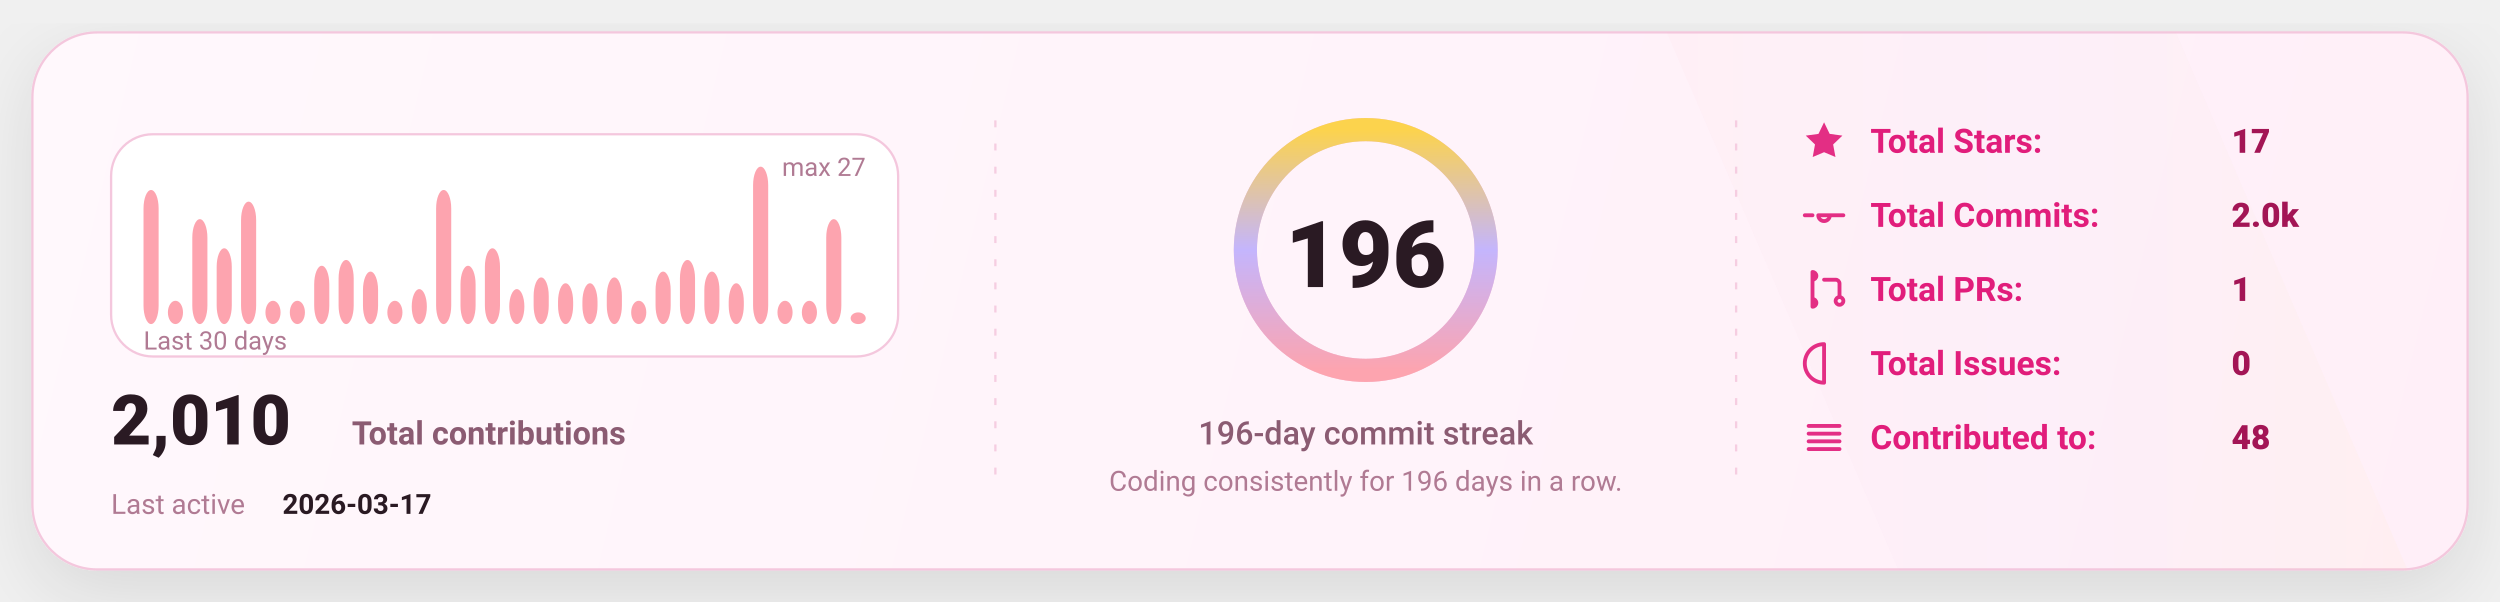
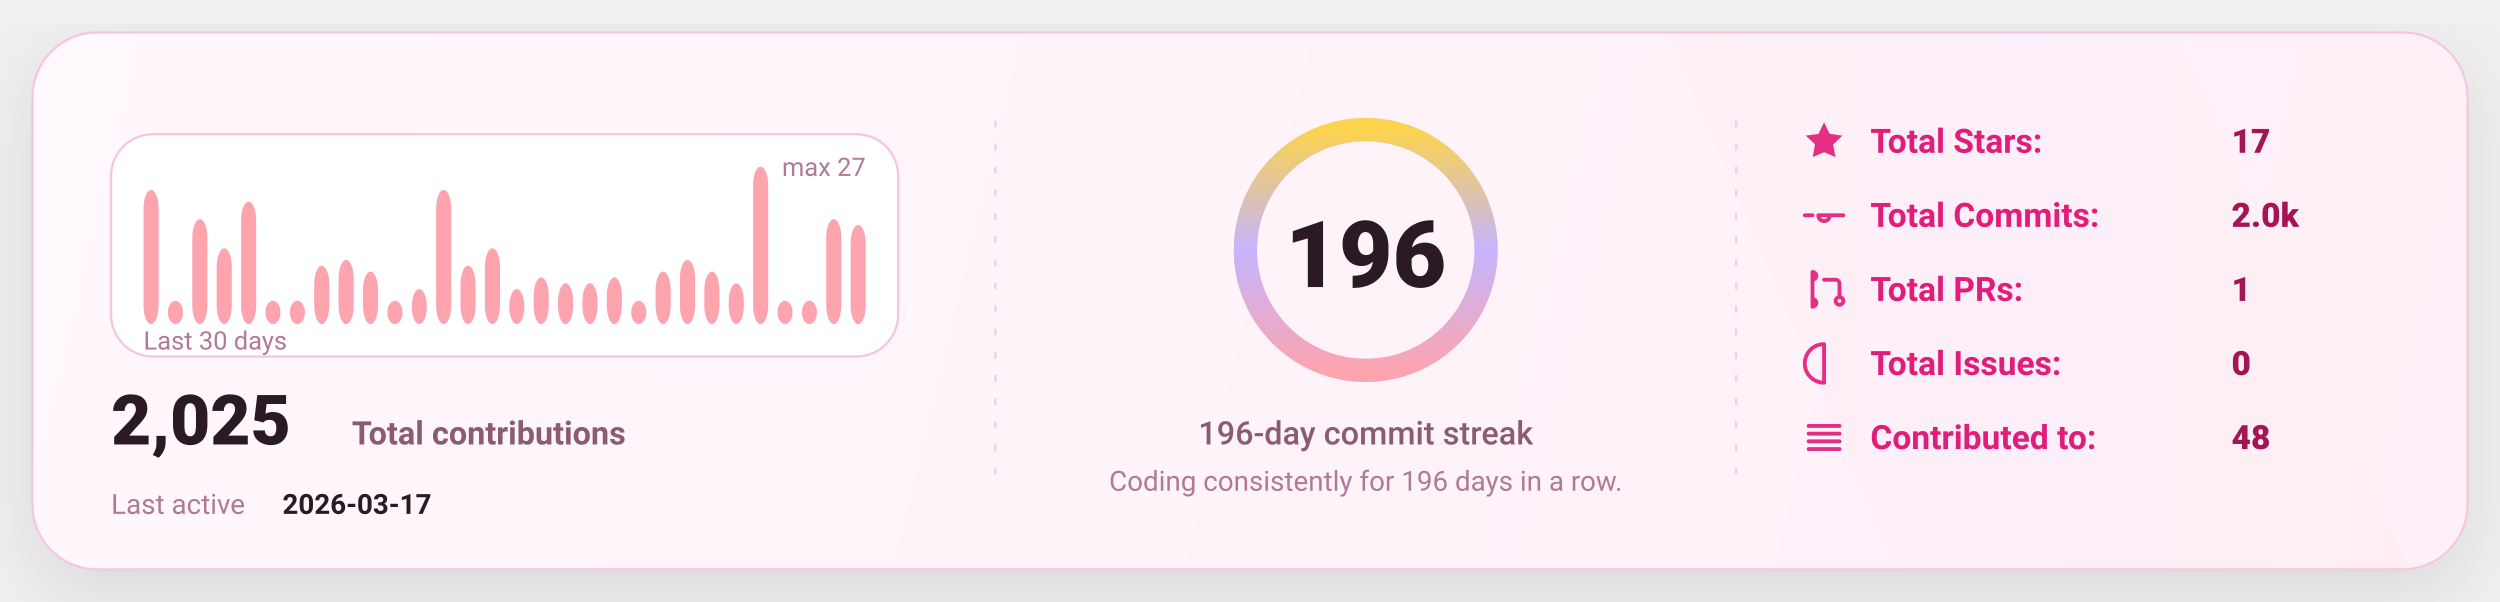
<svg xmlns="http://www.w3.org/2000/svg" width="1080" height="260" viewBox="0 0 1080 260" fill="none" role="img" aria-label="GitHub stats card">
  <defs>
    <linearGradient id="bg" x1="0" y1="0" x2="1080" y2="260" gradientUnits="userSpaceOnUse">
      <stop stop-color="#FFF8FC" />
      <stop offset="1" stop-color="#FFEFF8" />
    </linearGradient>
    <linearGradient id="accent" x1="0" y1="0" x2="1" y2="0">
      <stop offset="0" stop-color="#FDA4AF" />
      <stop offset="0.5" stop-color="#C4B5FD" />
      <stop offset="1" stop-color="#FCD34D" />
    </linearGradient>
    <linearGradient id="chartFill" x1="0" y1="0" x2="0" y2="1">
      <stop stop-color="#FDA4AF" stop-opacity="0.18" />
      <stop offset="1" stop-color="#FDA4AF" stop-opacity="0" />
    </linearGradient>
    <filter id="shadow" x="-20%" y="-20%" width="140%" height="140%">
      <feDropShadow dx="0" dy="10" stdDeviation="16" flood-color="#000000" flood-opacity="0.1" />
    </filter>
    <style>
      text { font-family: "Comic Sans MS","Trebuchet MS","Segoe UI",system-ui,-apple-system,Roboto,Helvetica,Arial,sans-serif; dominant-baseline: alphabetic; }
    </style>
  </defs>
  <rect x="14" y="14" width="1052" height="232" rx="28" fill="url(#bg)" stroke="#F4C7DD" stroke-width="1" filter="url(#shadow)" />
  <path d="M720 14     L940 14     L1040 246     L820 246 Z" fill="url(#accent)" opacity="0.04" />
  <line x1="430" y1="52" x2="430" y2="208" stroke="#F4C7DD" stroke-width="1" stroke-dasharray="3 7" opacity="0.85" />
  <line x1="430" y1="52" x2="430" y2="208" stroke="url(#accent)" stroke-width="1.4" stroke-dasharray="2 7" opacity="0.65" />
  <line x1="750" y1="52" x2="750" y2="208" stroke="#F4C7DD" stroke-width="1" stroke-dasharray="3 7" opacity="0.85" />
  <line x1="750" y1="52" x2="750" y2="208" stroke="url(#accent)" stroke-width="1.4" stroke-dasharray="2 7" opacity="0.65" />
  <g transform="translate(48,58)">
    <rect x="0" y="0" width="340" height="96" rx="18" fill="#FFFFFF" stroke="#F4C7DD" />
    <rect x="14.00" y="24.07" width="6.53" height="57.93" rx="8.00" fill="#FDA4AF" />
    <rect x="24.53" y="71.93" width="6.53" height="10.07" rx="8.00" fill="#FDA4AF" />
    <rect x="35.07" y="36.67" width="6.53" height="45.33" rx="8.00" fill="#FDA4AF" />
    <rect x="45.60" y="49.26" width="6.53" height="32.74" rx="8.00" fill="#FDA4AF" />
    <rect x="56.13" y="29.11" width="6.53" height="52.89" rx="8.00" fill="#FDA4AF" />
    <rect x="66.67" y="71.93" width="6.53" height="10.07" rx="8.00" fill="#FDA4AF" />
    <rect x="77.20" y="71.93" width="6.53" height="10.07" rx="8.00" fill="#FDA4AF" />
    <rect x="87.73" y="56.81" width="6.53" height="25.19" rx="8.00" fill="#FDA4AF" />
    <rect x="98.27" y="54.30" width="6.53" height="27.70" rx="8.00" fill="#FDA4AF" />
    <rect x="108.80" y="59.33" width="6.53" height="22.67" rx="8.00" fill="#FDA4AF" />
    <rect x="119.33" y="71.93" width="6.53" height="10.07" rx="8.00" fill="#FDA4AF" />
    <rect x="129.87" y="66.89" width="6.53" height="15.11" rx="8.00" fill="#FDA4AF" />
    <rect x="140.40" y="24.07" width="6.53" height="57.93" rx="8.00" fill="#FDA4AF" />
    <rect x="150.93" y="56.81" width="6.53" height="25.19" rx="8.00" fill="#FDA4AF" />
    <rect x="161.47" y="49.26" width="6.53" height="32.74" rx="8.00" fill="#FDA4AF" />
    <rect x="172.00" y="66.89" width="6.53" height="15.11" rx="8.00" fill="#FDA4AF" />
    <rect x="182.53" y="61.85" width="6.53" height="20.15" rx="8.00" fill="#FDA4AF" />
    <rect x="193.07" y="64.37" width="6.53" height="17.63" rx="8.00" fill="#FDA4AF" />
    <rect x="203.60" y="64.37" width="6.53" height="17.63" rx="8.00" fill="#FDA4AF" />
    <rect x="214.13" y="61.85" width="6.53" height="20.15" rx="8.00" fill="#FDA4AF" />
    <rect x="224.67" y="71.93" width="6.53" height="10.07" rx="8.00" fill="#FDA4AF" />
    <rect x="235.20" y="59.33" width="6.53" height="22.67" rx="8.00" fill="#FDA4AF" />
    <rect x="245.73" y="54.30" width="6.53" height="27.70" rx="8.00" fill="#FDA4AF" />
    <rect x="256.27" y="59.33" width="6.53" height="22.67" rx="8.00" fill="#FDA4AF" />
    <rect x="266.80" y="64.37" width="6.53" height="17.63" rx="8.00" fill="#FDA4AF" />
    <rect x="277.33" y="14.00" width="6.53" height="68.00" rx="8.00" fill="#FDA4AF" />
    <rect x="287.87" y="71.93" width="6.53" height="10.07" rx="8.00" fill="#FDA4AF" />
    <rect x="298.40" y="71.93" width="6.53" height="10.07" rx="8.00" fill="#FDA4AF" />
    <rect x="308.93" y="36.67" width="6.53" height="45.33" rx="8.00" fill="#FDA4AF" />
-     <rect x="319.47" y="76.96" width="6.53" height="5.04" rx="8.00" fill="#FDA4AF" />
+     <rect x="319.47" y="39.19" width="6.53" height="42.81" rx="8.00" fill="#FDA4AF" />
    <text x="14" y="93.00" fill="#B07A93" font-size="11">
      Last 30 days
    </text>
    <text x="326.00" y="18" text-anchor="end" fill="#B07A93" font-size="11">
      max 27
    </text>
    <g transform="translate(0,134)">
      <text x="0" y="0" fill="#2A1A23" font-size="30" font-weight="820">
-         2,010
+         2,025
      </text>
      <text x="104" y="0" fill="#8B5B72" font-size="14" font-weight="650">
        Total contributions
      </text>
      <text x="0" y="30" fill="#B07A93" font-size="12">
        Last active
      </text>
      <text x="74" y="30" fill="#2A1A23" font-size="12" font-weight="700">
        2026-03-17
      </text>
    </g>
  </g>
  <g>
    <circle cx="590" cy="108" r="52" stroke="#F4C7DD" stroke-width="10" />
    <circle cx="590" cy="108" r="52" stroke="url(#accent)" stroke-width="10" stroke-linecap="round" stroke-dasharray="326.73 326.73" transform="rotate(-90 590 108)" />
    <text x="590" y="124.00" text-anchor="middle" fill="#2A1A23" font-size="40" font-weight="900">
      196
    </text>
    <text x="590" y="192.00" text-anchor="middle" fill="#8B5B72" font-size="14" font-weight="450">
      196-day commit streak
    </text>
    <text x="590" y="212.00" text-anchor="middle" fill="#B07A93" font-size="12" font-weight="420">
      Coding consistently for 196 days in a row.
    </text>
  </g>
  <g transform="translate(778,66)">
    <g transform="translate(0,0)">
      <g transform="translate(0,-15)">
        <svg x="0" y="0" width="20" height="20" viewBox="0 0 24 24" fill="none">
          <path d="M12 2.2l2.9 6 6.6.9-4.8 4.6 1.2 6.5L12 17.7 6.1 20.2l1.2-6.5-4.8-4.6 6.6-.9L12 2.2z" fill="#E11D7B" opacity="0.92" />
        </svg>
      </g>
      <text x="30" y="0" fill="#E11D7B" font-size="14.5" font-weight="650">
            Total Stars:
          </text>
      <text x="186" y="0" fill="#A31555" font-size="14.5" font-weight="850">
            17
          </text>
    </g>
    <g transform="translate(0,32)">
      <g transform="translate(0,-15)">
        <svg x="0" y="0" width="20" height="20" viewBox="0 0 24 24" fill="none">
          <path d="M9 12a3 3 0 1 0 6 0Zm-7 0h4m8 0h8" stroke="#E11D7B" stroke-width="2" stroke-linecap="round" stroke-linejoin="round" opacity="0.92" />
        </svg>
      </g>
      <text x="30" y="0" fill="#E11D7B" font-size="14.5" font-weight="650">
            Total Commits:
          </text>
      <text x="186" y="0" fill="#A31555" font-size="14.5" font-weight="850">
            2.0k
          </text>
    </g>
    <g transform="translate(0,64)">
      <g transform="translate(0,-15)">
        <svg x="0" y="0" width="20" height="20" viewBox="0 0 24 24" fill="none">
          <path d="M6 4v16m0-13a2 2 0 1 0 0-4Zm0 14a2 2 0 1 0 0-4Zm6-14h6a2 2 0 0 1 2 2v7m0 0a2 2 0 1 0 0 4 2 2 0 0 0 0-4Z" stroke="#E11D7B" stroke-width="2" stroke-linecap="round" stroke-linejoin="round" opacity="0.92" />
        </svg>
      </g>
      <text x="30" y="0" fill="#E11D7B" font-size="14.5" font-weight="650">
            Total PRs:
          </text>
      <text x="186" y="0" fill="#A31555" font-size="14.5" font-weight="850">
            1
          </text>
    </g>
    <g transform="translate(0,96)">
      <g transform="translate(0,-15)">
        <svg x="0" y="0" width="20" height="20" viewBox="0 0 24 24" fill="none">
          <path d="M12 2a10 10 0 1 0 0 20Zm0 6v6m0 4h.01" stroke="#E11D7B" stroke-width="2" stroke-linecap="round" stroke-linejoin="round" opacity="0.92" />
        </svg>
      </g>
      <text x="30" y="0" fill="#E11D7B" font-size="14.5" font-weight="650">
            Total Issues:
          </text>
      <text x="186" y="0" fill="#A31555" font-size="14.5" font-weight="850">
            0
          </text>
    </g>
    <g transform="translate(0,128)">
      <g transform="translate(0,-15)">
        <svg x="0" y="0" width="20" height="20" viewBox="0 0 24 24" fill="none">
          <path d="M4 6h16M4 10h16M4 14h16M4 18h16" stroke="#E11D7B" stroke-width="2" stroke-linecap="round" stroke-linejoin="round" opacity="0.92" />
        </svg>
      </g>
      <text x="30" y="0" fill="#E11D7B" font-size="14.5" font-weight="650">
            Contributed to:
          </text>
      <text x="186" y="0" fill="#A31555" font-size="14.5" font-weight="850">
            48
          </text>
    </g>
  </g>
</svg>
